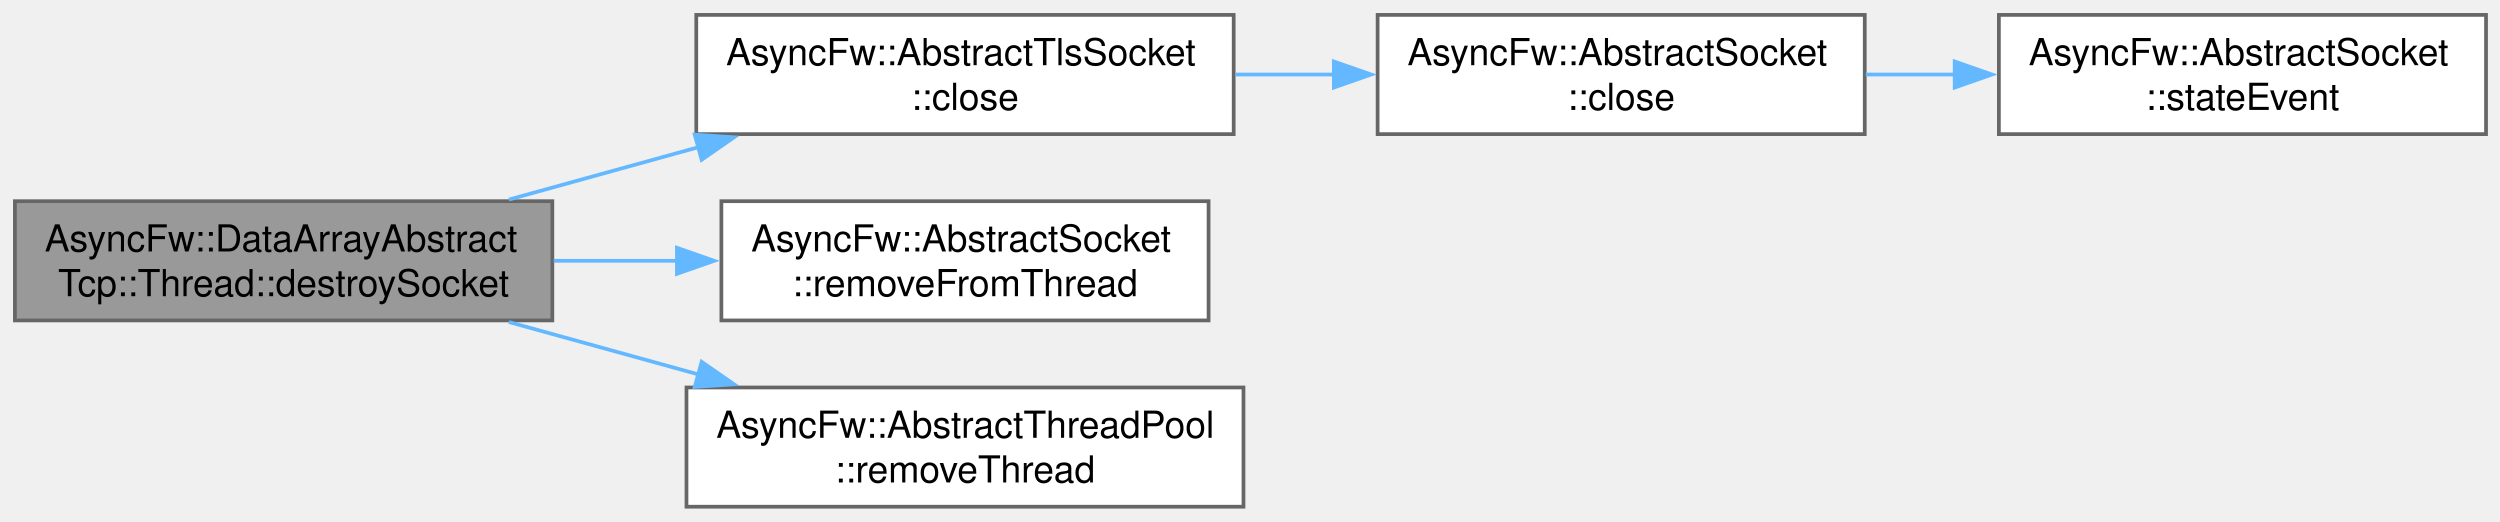
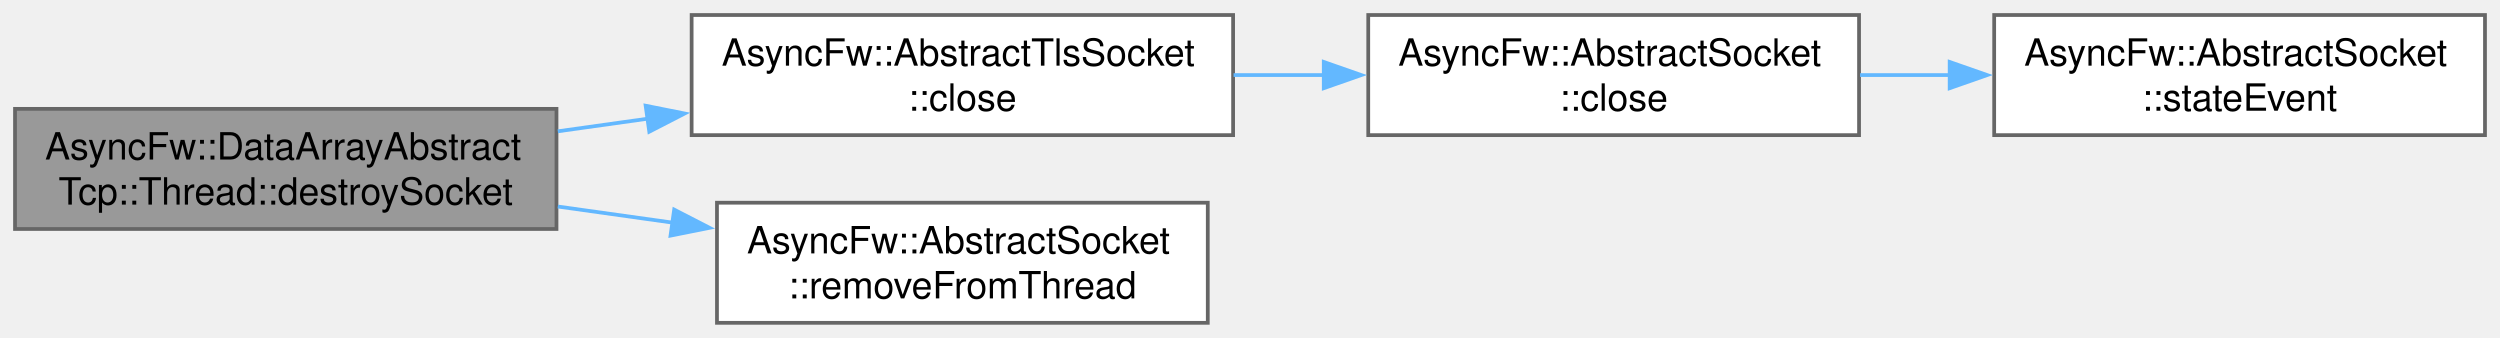
- <svg xmlns="http://www.w3.org/2000/svg" xmlns:xlink="http://www.w3.org/1999/xlink" width="671pt" height="140pt" viewBox="0.00 0.00 671.00 140.00">
-   <g id="graph0" class="graph" transform="scale(1 1) rotate(0) translate(4 136)">
+ <svg xmlns="http://www.w3.org/2000/svg" xmlns:xlink="http://www.w3.org/1999/xlink" width="666pt" height="90pt" viewBox="0.00 0.00 666.00 90.00">
+   <g id="graph0" class="graph" transform="scale(1 1) rotate(0) translate(4 86)">
    <g id="Node000001" class="node">
      <g id="a_Node000001">
        <a xlink:title="Performs cleanup routines and safely removes a socket from the thread loop.">
-           <polygon fill="#999999" stroke="#666666" points="144.25,-82 0,-82 0,-50 144.25,-50 144.25,-82" />
-           <text xml:space="preserve" text-anchor="start" x="8" y="-68.5" font-family="Helvetica,sans-Serif" font-size="10.00">AsyncFw::DataArrayAbstract</text>
-           <text xml:space="preserve" text-anchor="middle" x="72.12" y="-56.5" font-family="Helvetica,sans-Serif" font-size="10.00">Tcp::Thread::destroySocket</text>
+           <polygon fill="#999999" stroke="#666666" points="144.25,-57 0,-57 0,-25 144.25,-25 144.25,-57" />
+           <text xml:space="preserve" text-anchor="start" x="8" y="-43.5" font-family="Helvetica,sans-Serif" font-size="10.00">AsyncFw::DataArrayAbstract</text>
+           <text xml:space="preserve" text-anchor="middle" x="72.12" y="-31.5" font-family="Helvetica,sans-Serif" font-size="10.00">Tcp::Thread::destroySocket</text>
        </a>
      </g>
    </g>
    <g id="Node000002" class="node">
      <g id="a_Node000002">
        <a xlink:href="classAsyncFw_1_1AbstractTlsSocket.html#a46dbd8e4895445214a4f46ee46433d6c" target="_top" xlink:title="Immediately releases OpenSSL session pointers and forcefully closes the system-level descriptor.">
-           <polygon fill="white" stroke="#666666" points="327.12,-132 182.88,-132 182.88,-100 327.12,-100 327.12,-132" />
-           <text xml:space="preserve" text-anchor="start" x="190.88" y="-118.5" font-family="Helvetica,sans-Serif" font-size="10.00">AsyncFw::AbstractTlsSocket</text>
-           <text xml:space="preserve" text-anchor="middle" x="255" y="-106.5" font-family="Helvetica,sans-Serif" font-size="10.00">::close</text>
+           <polygon fill="white" stroke="#666666" points="324.5,-82 180.25,-82 180.25,-50 324.5,-50 324.5,-82" />
+           <text xml:space="preserve" text-anchor="start" x="188.25" y="-68.5" font-family="Helvetica,sans-Serif" font-size="10.00">AsyncFw::AbstractTlsSocket</text>
+           <text xml:space="preserve" text-anchor="middle" x="252.38" y="-56.5" font-family="Helvetica,sans-Serif" font-size="10.00">::close</text>
        </a>
      </g>
    </g>
    <g id="edge1_Node000001_Node000002" class="edge">
      <g id="a_edge1_Node000001_Node000002">
        <a xlink:title=" ">
-           <path fill="none" stroke="#63b8ff" d="M132.6,-82.44C148.9,-86.95 166.73,-91.88 183.58,-96.53" />
-           <polygon fill="#63b8ff" stroke="#63b8ff" points="182.46,-99.85 193.03,-99.15 184.32,-93.11 182.46,-99.85" />
+           <path fill="none" stroke="#63b8ff" d="M144.6,-51.02C152.5,-52.13 160.59,-53.27 168.61,-54.39" />
+           <polygon fill="#63b8ff" stroke="#63b8ff" points="168,-57.84 178.39,-55.76 168.97,-50.91 168,-57.84" />
        </a>
      </g>
    </g>
    <g id="Node000005" class="node">
      <g id="a_Node000005">
        <a xlink:href="classAsyncFw_1_1AbstractSocket.html#aa0f81593deeb67fe6a3031e9d57738d4" target="_top" xlink:title="Synchronously detaches the socket from its execution thread.">
-           <polygon fill="white" stroke="#666666" points="320.38,-82 189.62,-82 189.62,-50 320.38,-50 320.38,-82" />
-           <text xml:space="preserve" text-anchor="start" x="197.62" y="-68.5" font-family="Helvetica,sans-Serif" font-size="10.00">AsyncFw::AbstractSocket</text>
-           <text xml:space="preserve" text-anchor="middle" x="255" y="-56.5" font-family="Helvetica,sans-Serif" font-size="10.00">::removeFromThread</text>
+           <polygon fill="white" stroke="#666666" points="317.75,-32 187,-32 187,0 317.75,0 317.75,-32" />
+           <text xml:space="preserve" text-anchor="start" x="195" y="-18.5" font-family="Helvetica,sans-Serif" font-size="10.00">AsyncFw::AbstractSocket</text>
+           <text xml:space="preserve" text-anchor="middle" x="252.38" y="-6.5" font-family="Helvetica,sans-Serif" font-size="10.00">::removeFromThread</text>
        </a>
      </g>
    </g>
    <g id="edge4_Node000001_Node000005" class="edge">
      <g id="a_edge4_Node000001_Node000005">
        <a xlink:title=" ">
-           <path fill="none" stroke="#63b8ff" d="M144.61,-66C155.53,-66 166.84,-66 177.85,-66" />
-           <polygon fill="#63b8ff" stroke="#63b8ff" points="177.69,-69.5 187.69,-66 177.69,-62.5 177.69,-69.5" />
-         </a>
-       </g>
-     </g>
-     <g id="Node000006" class="node">
-       <g id="a_Node000006">
-         <a xlink:href="classAsyncFw_1_1AbstractThreadPool.html#a8dd6e5afe3b1c8f0fac9176568909c54" target="_top" xlink:title="Unregisters a thread from the pool.">
-           <polygon fill="white" stroke="#666666" points="329.75,-32 180.25,-32 180.25,0 329.75,0 329.75,-32" />
-           <text xml:space="preserve" text-anchor="start" x="188.25" y="-18.5" font-family="Helvetica,sans-Serif" font-size="10.00">AsyncFw::AbstractThreadPool</text>
-           <text xml:space="preserve" text-anchor="middle" x="255" y="-6.5" font-family="Helvetica,sans-Serif" font-size="10.00">::removeThread</text>
-         </a>
-       </g>
-     </g>
-     <g id="edge5_Node000001_Node000006" class="edge">
-       <g id="a_edge5_Node000001_Node000006">
-         <a xlink:title=" ">
-           <path fill="none" stroke="#63b8ff" d="M132.6,-49.56C148.9,-45.05 166.73,-40.12 183.58,-35.47" />
-           <polygon fill="#63b8ff" stroke="#63b8ff" points="184.32,-38.89 193.03,-32.85 182.46,-32.15 184.32,-38.89" />
+           <path fill="none" stroke="#63b8ff" d="M144.6,-30.98C154.66,-29.56 165.04,-28.11 175.19,-26.69" />
+           <polygon fill="#63b8ff" stroke="#63b8ff" points="175.6,-30.16 185.02,-25.31 174.63,-23.23 175.6,-30.16" />
        </a>
      </g>
    </g>
    <g id="Node000003" class="node">
      <g id="a_Node000003">
        <a xlink:href="classAsyncFw_1_1AbstractSocket.html#a77c0a9ea7c5061c406673bbe8b18d60d" target="_top" xlink:title="Closes the network connection and unsubscribes from thread polling events.">
-           <polygon fill="white" stroke="#666666" points="496.5,-132 365.75,-132 365.75,-100 496.5,-100 496.5,-132" />
-           <text xml:space="preserve" text-anchor="start" x="373.75" y="-118.5" font-family="Helvetica,sans-Serif" font-size="10.00">AsyncFw::AbstractSocket</text>
-           <text xml:space="preserve" text-anchor="middle" x="431.12" y="-106.5" font-family="Helvetica,sans-Serif" font-size="10.00">::close</text>
+           <polygon fill="white" stroke="#666666" points="491.25,-82 360.5,-82 360.5,-50 491.25,-50 491.25,-82" />
+           <text xml:space="preserve" text-anchor="start" x="368.5" y="-68.5" font-family="Helvetica,sans-Serif" font-size="10.00">AsyncFw::AbstractSocket</text>
+           <text xml:space="preserve" text-anchor="middle" x="425.88" y="-56.5" font-family="Helvetica,sans-Serif" font-size="10.00">::close</text>
        </a>
      </g>
    </g>
    <g id="edge2_Node000002_Node000003" class="edge">
      <g id="a_edge2_Node000002_Node000003">
        <a xlink:title=" ">
-           <path fill="none" stroke="#63b8ff" d="M327.58,-116C336.32,-116 345.27,-116 354.07,-116" />
-           <polygon fill="#63b8ff" stroke="#63b8ff" points="354.01,-119.5 364.01,-116 354.01,-112.5 354.01,-119.5" />
+           <path fill="none" stroke="#63b8ff" d="M324.62,-66C332.62,-66 340.8,-66 348.87,-66" />
+           <polygon fill="#63b8ff" stroke="#63b8ff" points="348.65,-69.5 358.65,-66 348.65,-62.5 348.65,-69.5" />
        </a>
      </g>
    </g>
    <g id="Node000004" class="node">
      <g id="a_Node000004">
        <a xlink:href="classAsyncFw_1_1AbstractSocket.html#a5db12267a6d2241e81f570463f2d7ef5" target="_top" xlink:title="Called when the connection state changes.">
-           <polygon fill="white" stroke="#666666" points="663.25,-132 532.5,-132 532.5,-100 663.25,-100 663.25,-132" />
-           <text xml:space="preserve" text-anchor="start" x="540.5" y="-118.5" font-family="Helvetica,sans-Serif" font-size="10.00">AsyncFw::AbstractSocket</text>
-           <text xml:space="preserve" text-anchor="middle" x="597.88" y="-106.5" font-family="Helvetica,sans-Serif" font-size="10.00">::stateEvent</text>
+           <polygon fill="white" stroke="#666666" points="658,-82 527.25,-82 527.25,-50 658,-50 658,-82" />
+           <text xml:space="preserve" text-anchor="start" x="535.25" y="-68.5" font-family="Helvetica,sans-Serif" font-size="10.00">AsyncFw::AbstractSocket</text>
+           <text xml:space="preserve" text-anchor="middle" x="592.62" y="-56.5" font-family="Helvetica,sans-Serif" font-size="10.00">::stateEvent</text>
        </a>
      </g>
    </g>
    <g id="edge3_Node000003_Node000004" class="edge">
      <g id="a_edge3_Node000003_Node000004">
        <a xlink:title=" ">
-           <path fill="none" stroke="#63b8ff" d="M496.77,-116C504.67,-116 512.8,-116 520.85,-116" />
-           <polygon fill="#63b8ff" stroke="#63b8ff" points="520.64,-119.5 530.64,-116 520.64,-112.5 520.64,-119.5" />
+           <path fill="none" stroke="#63b8ff" d="M491.52,-66C499.42,-66 507.55,-66 515.6,-66" />
+           <polygon fill="#63b8ff" stroke="#63b8ff" points="515.39,-69.5 525.39,-66 515.39,-62.5 515.39,-69.5" />
        </a>
      </g>
    </g>
  </g>
</svg>
